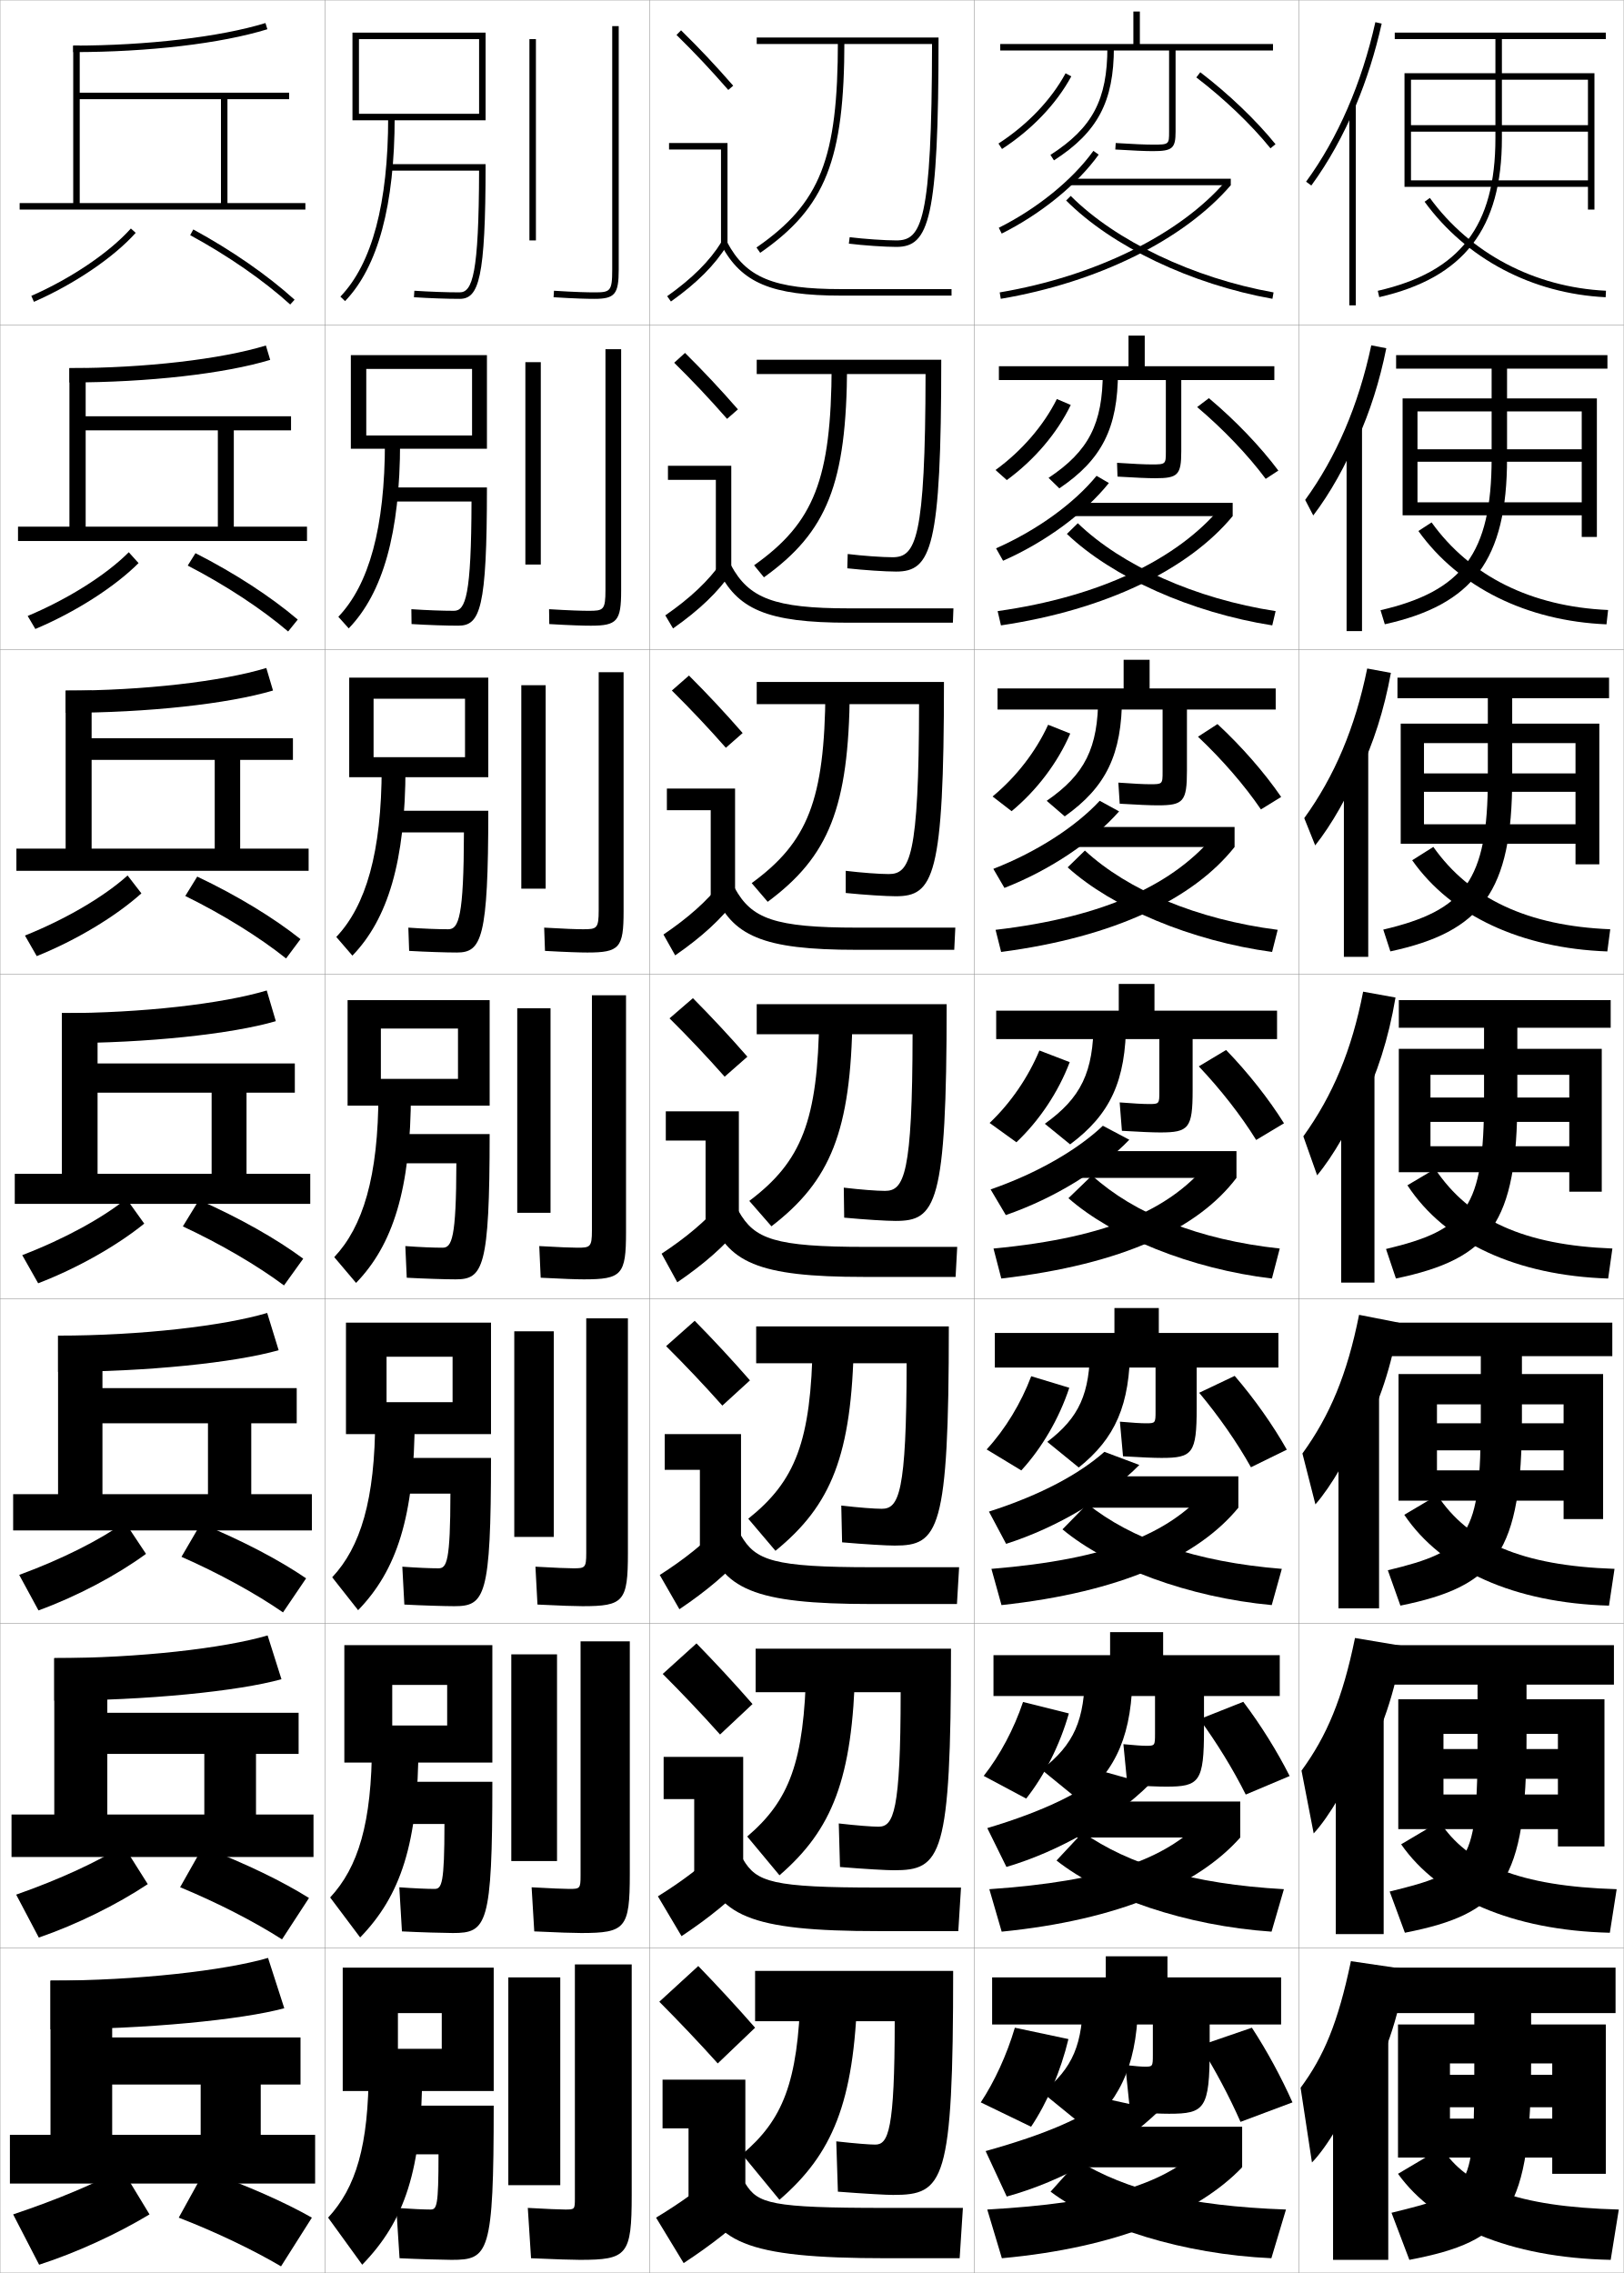
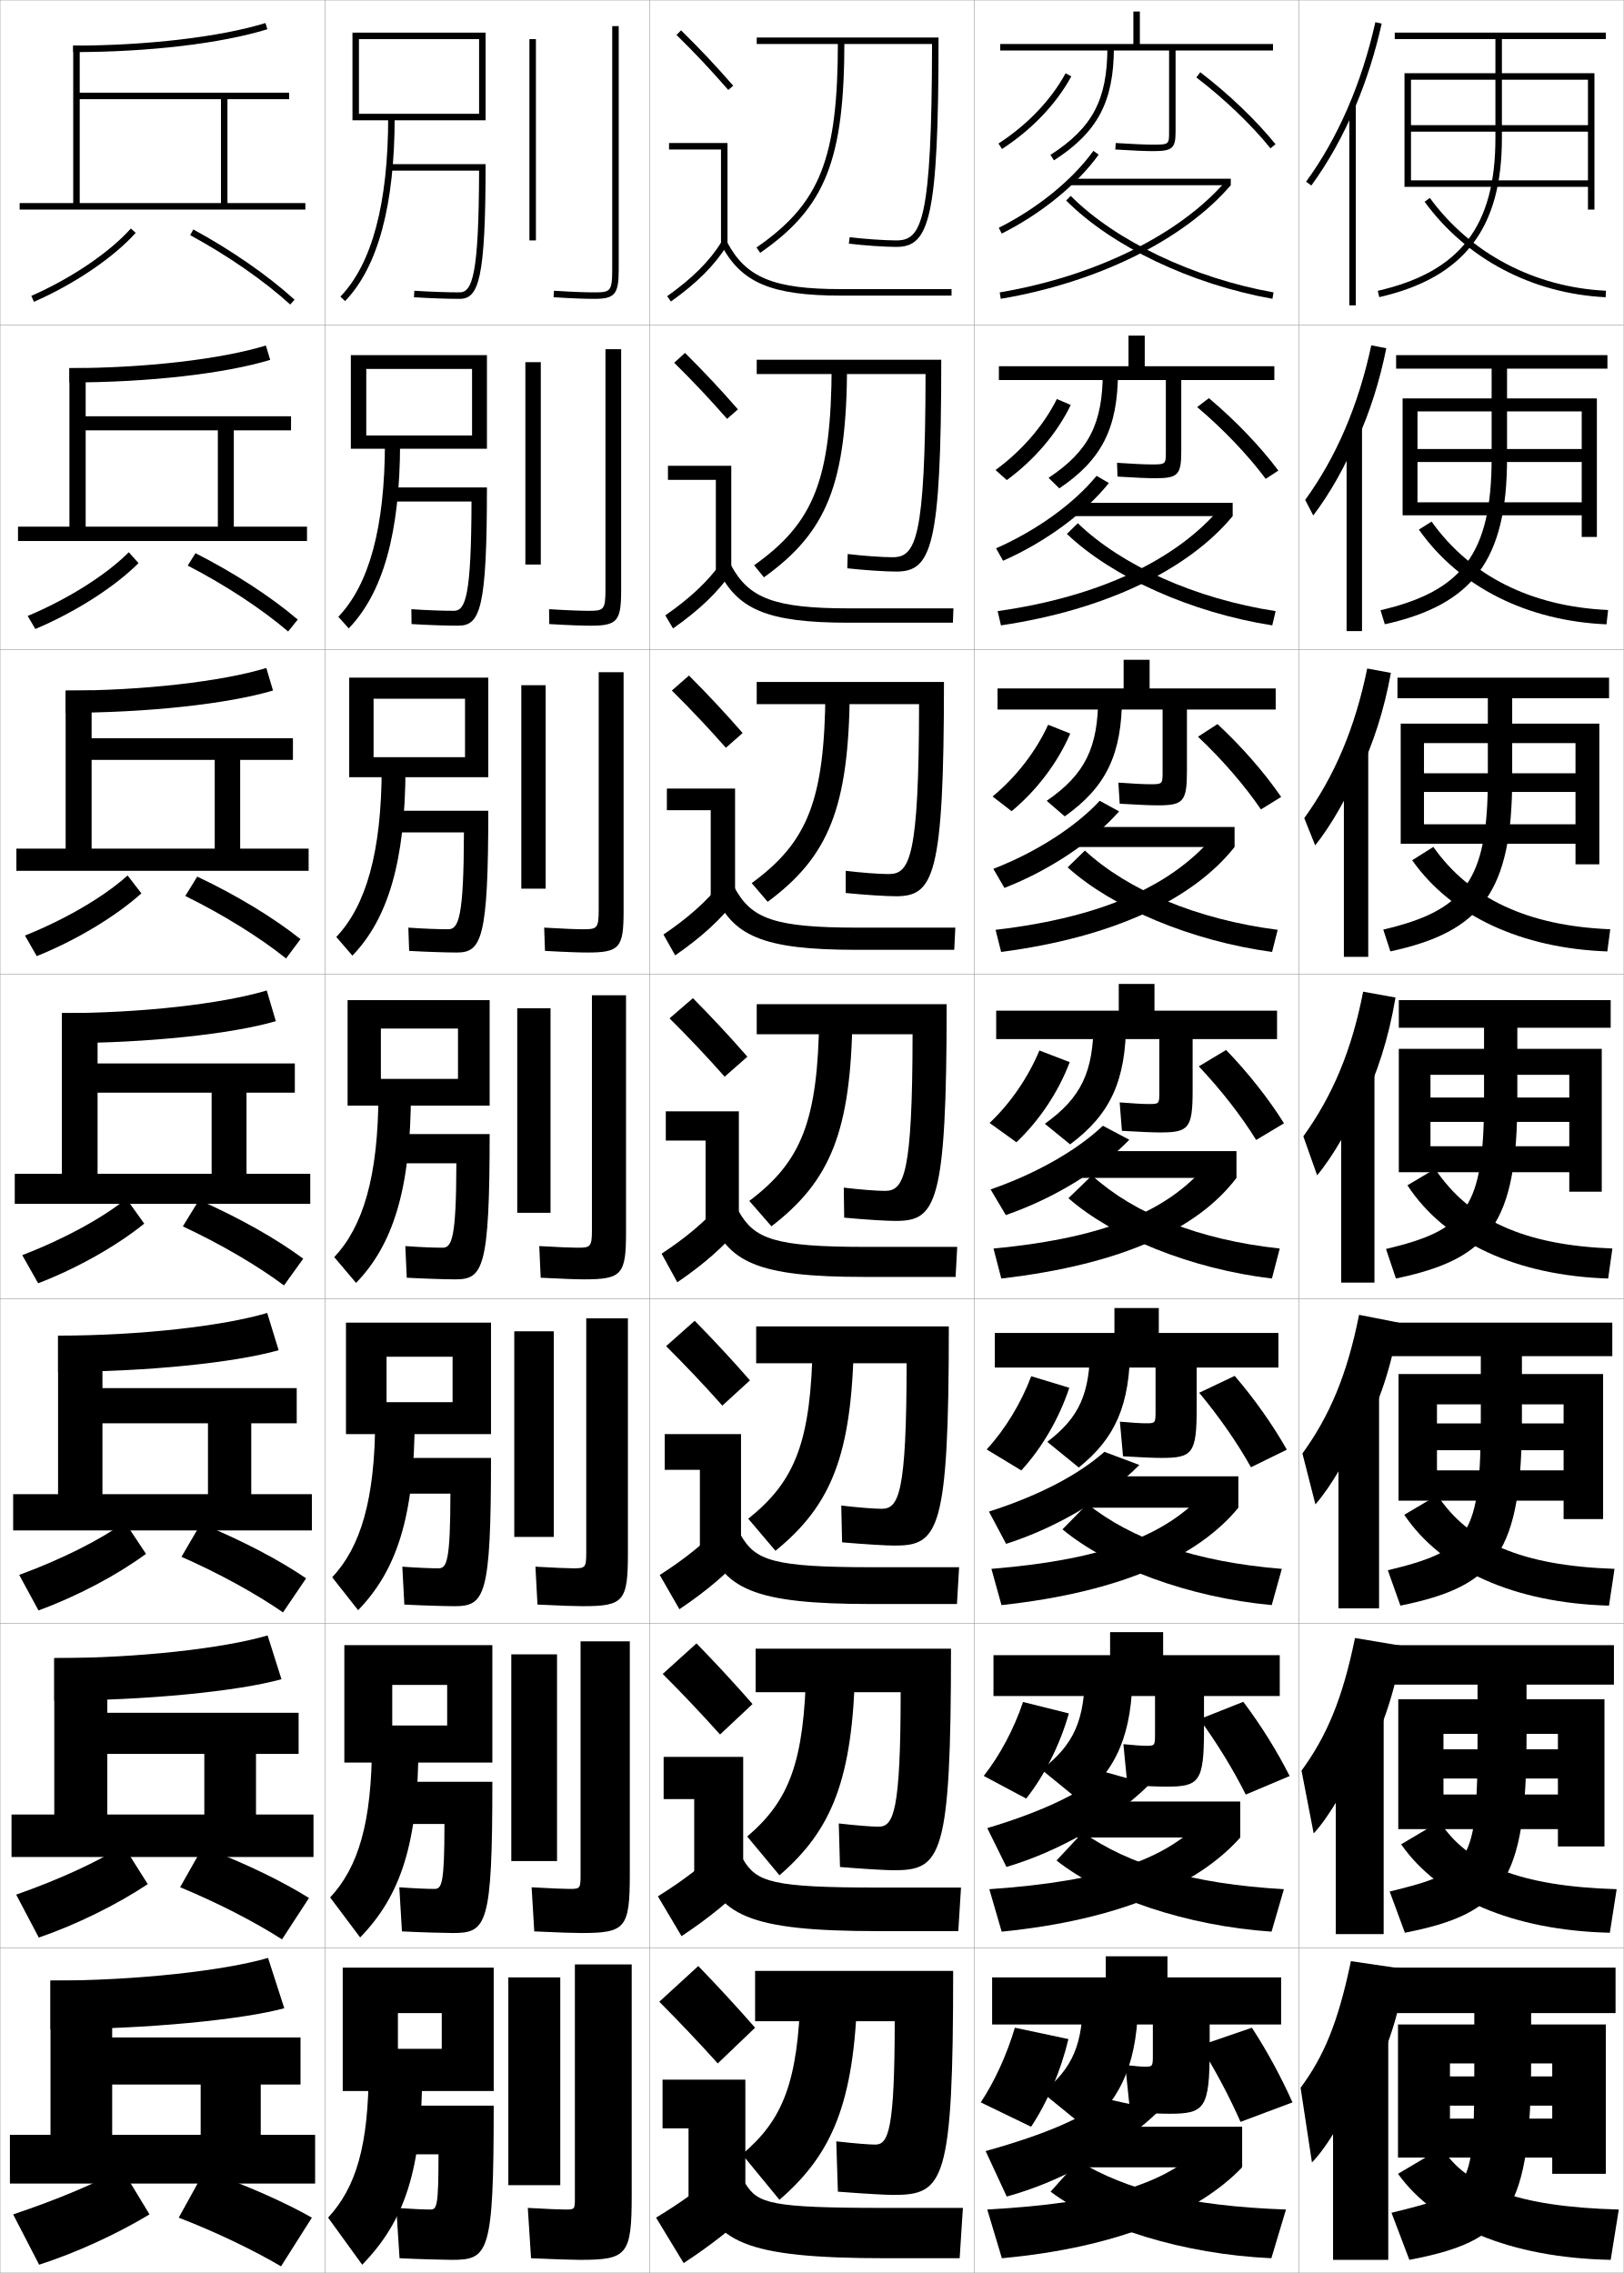
<svg xmlns="http://www.w3.org/2000/svg" width="500.1" height="700.1" viewBox="0 0 500.1 700.1" overflow="visible" enable-background="new 0 0 500.1 700.1" xml:space="preserve">
  <g id="glyphs">
    <g>
      <rect x="0.05" y="0.05" fill="none" stroke="#999999" stroke-width="0.1" width="100" height="100" />
      <rect x="0.05" y="100.05" fill="none" stroke="#999999" stroke-width="0.1" width="100" height="100" />
      <rect x="0.05" y="200.05" fill="none" stroke="#999999" stroke-width="0.1" width="100" height="100" />
      <rect x="0.05" y="300.05" fill="none" stroke="#999999" stroke-width="0.1" width="100" height="100" />
      <rect x="0.05" y="400.05" fill="none" stroke="#999999" stroke-width="0.1" width="100" height="100" />
      <rect x="0.05" y="500.05" fill="none" stroke="#999999" stroke-width="0.1" width="100" height="100" />
      <rect x="0.05" y="600.05" fill="none" stroke="#999999" stroke-width="0.1" width="100" height="100" />
      <rect x="100.05" y="0.05" fill="none" stroke="#999999" stroke-width="0.1" width="100" height="100" />
      <rect x="100.05" y="100.05" fill="none" stroke="#999999" stroke-width="0.1" width="100" height="100" />
      <rect x="100.05" y="200.05" fill="none" stroke="#999999" stroke-width="0.1" width="100" height="100" />
      <rect x="100.05" y="300.05" fill="none" stroke="#999999" stroke-width="0.1" width="100" height="100" />
      <rect x="100.05" y="400.05" fill="none" stroke="#999999" stroke-width="0.1" width="100" height="100" />
      <rect x="100.05" y="500.05" fill="none" stroke="#999999" stroke-width="0.1" width="100" height="100" />
      <rect x="100.05" y="600.05" fill="none" stroke="#999999" stroke-width="0.1" width="100" height="100" />
      <rect x="200.05" y="0.05" fill="none" stroke="#999999" stroke-width="0.1" width="100" height="100" />
      <rect x="200.05" y="100.05" fill="none" stroke="#999999" stroke-width="0.1" width="100" height="100" />
      <rect x="200.05" y="200.05" fill="none" stroke="#999999" stroke-width="0.1" width="100" height="100" />
      <rect x="200.05" y="300.05" fill="none" stroke="#999999" stroke-width="0.1" width="100" height="100" />
      <rect x="200.05" y="400.05" fill="none" stroke="#999999" stroke-width="0.1" width="100" height="100" />
      <rect x="200.05" y="500.05" fill="none" stroke="#999999" stroke-width="0.1" width="100" height="100" />
      <rect x="200.05" y="600.05" fill="none" stroke="#999999" stroke-width="0.1" width="100" height="100" />
      <rect x="300.05" y="0.05" fill="none" stroke="#999999" stroke-width="0.1" width="100" height="100" />
      <rect x="300.05" y="100.05" fill="none" stroke="#999999" stroke-width="0.1" width="100" height="100" />
      <rect x="300.05" y="200.05" fill="none" stroke="#999999" stroke-width="0.1" width="100" height="100" />
      <rect x="300.05" y="300.05" fill="none" stroke="#999999" stroke-width="0.1" width="100" height="100" />
      <rect x="300.05" y="400.05" fill="none" stroke="#999999" stroke-width="0.1" width="100" height="100" />
      <rect x="300.05" y="500.05" fill="none" stroke="#999999" stroke-width="0.1" width="100" height="100" />
      <rect x="300.05" y="600.05" fill="none" stroke="#999999" stroke-width="0.1" width="100" height="100" />
      <rect x="400.05" y="0.05" fill="none" stroke="#999999" stroke-width="0.1" width="100" height="100" />
      <rect x="400.05" y="100.05" fill="none" stroke="#999999" stroke-width="0.1" width="100" height="100" />
      <rect x="400.05" y="200.05" fill="none" stroke="#999999" stroke-width="0.1" width="100" height="100" />
      <rect x="400.05" y="300.05" fill="none" stroke="#999999" stroke-width="0.1" width="100" height="100" />
      <rect x="400.05" y="400.05" fill="none" stroke="#999999" stroke-width="0.1" width="100" height="100" />
      <rect x="400.05" y="500.05" fill="none" stroke="#999999" stroke-width="0.1" width="100" height="100" />
      <rect x="400.05" y="600.05" fill="none" stroke="#999999" stroke-width="0.1" width="100" height="100" />
    </g>
    <g>
      <path d="M22.55,14.05v2c23.152,0,45.506-2.634,59.795-7.045l-0.59-1.91      C67.856,11.385,45.171,14.05,22.55,14.05z" />
      <polygon points="24.55,62.55 24.55,30.55 68.05,30.55 68.05,62.55       70.05,62.55 70.05,30.55 89.05,30.55 89.05,28.55 24.55,28.55       24.55,14.05 22.55,14.05 22.55,62.55 6.05,62.55 6.05,64.55       94.05,64.55 94.05,62.55 " />
      <path d="M9.647,91.134l0.805,1.832c12.51-5.494,24.52-13.636,31.342-21.248      l-1.488-1.336C33.661,77.797,21.914,85.748,9.647,91.134z" />
      <path d="M58.572,72.429c11.682,6.354,22.622,13.941,30.806,21.361l1.344-1.48      c-8.298-7.525-19.376-15.209-31.194-21.639L58.572,72.429z" />
    </g>
    <g>
      <g>
        <g>
          <path d="M15.55,625.05c29.63,0,59.196-2.998,72-6.5l-5-15.5c-13.282,3.879-40.264,7-67,7        V625.05z" />
        </g>
        <polygon points="34.55,657.55 34.55,642.05 61.8,642.05 61.8,657.55        80.3,657.55 80.3,642.05 92.55,642.05 92.55,627.55 34.55,627.55        34.55,610.05 15.55,610.05 15.55,657.55 3.05,657.55 3.05,672.55        97.05,672.55 97.05,657.55 " />
        <path d="M4.05,682.05l8,15.5c11.543-3.734,23.958-9.448,34-15.5l-8.5-14       C29.541,672.424,17.961,677.392,4.05,682.05z" />
        <path d="M55.05,683.05c11.411,4.42,22.943,9.954,31.5,15l9.5-15       c-8.073-4.592-19.591-9.774-33-14.5L55.05,683.05z" />
      </g>
      <g>
        <path d="M16.716,523.8c28.55,0,56.915-2.938,69.966-6.591l-4.265-13.485       c-13.385,3.947-39.65,6.992-65.701,6.992V523.8z" />
        <polygon points="33.049,558.883 33.049,540.216 62.925,540.216 62.925,558.883        78.841,558.883 78.841,540.216 91.966,540.216 91.966,527.55 33.049,527.55        33.049,510.716 16.716,510.716 16.716,558.883 3.549,558.883 3.549,571.967        96.55,571.967 96.55,558.883 " />
        <path d="M4.982,583.563l6.967,13.222c11.704-4.027,24.052-10.146,33.557-16.458       l-7.498-11.889C30.228,573.319,18.62,578.784,4.982,583.563z" />
        <path d="M55.47,581.279c11.456,4.742,22.89,10.618,31.384,16.061l8.307-12.747       c-8.11-5.081-19.555-10.68-32.699-15.689L55.47,581.279z" />
      </g>
      <g>
        <path d="M17.883,422.55c27.47,0,54.633-2.877,67.932-6.682l-3.53-11.47       c-13.488,4.016-39.037,6.984-64.401,6.984V422.55z" />
        <polygon points="31.55,460.217 31.55,438.383 64.05,438.383 64.05,460.217        77.383,460.217 77.383,438.383 91.383,438.383 91.383,427.55 31.55,427.55        31.55,411.383 17.883,411.383 17.883,460.217 4.05,460.217 4.05,471.383        96.05,471.383 96.05,460.217 " />
        <path d="M5.916,485.078l5.935,10.943c11.865-4.32,24.145-10.844,33.114-17.416       l-6.497-9.778C30.914,474.215,19.279,480.177,5.916,485.078z" />
        <path d="M55.891,479.51c11.501,5.064,22.836,11.282,31.268,17.12l7.115-10.493       c-8.148-5.57-19.52-11.586-32.398-16.88L55.891,479.51z" />
      </g>
      <g>
        <path d="M19.05,321.3c26.391,0,52.352-2.816,65.897-6.772l-2.795-9.455       c-13.591,4.085-38.424,6.978-63.103,6.978V321.3z" />
        <polygon points="30.05,361.55 30.05,336.55 65.175,336.55 65.175,361.55        75.925,361.55 75.925,336.55 90.8,336.55 90.8,327.55 30.05,327.55        30.05,312.05 19.05,312.05 19.05,361.55 4.55,361.55 4.55,370.8        95.55,370.8 95.55,361.55 " />
        <path d="M6.849,386.592l4.902,8.666c12.026-4.614,24.238-11.542,32.671-18.374       l-5.494-7.668C31.601,375.11,19.938,381.569,6.849,386.592z" />
        <path d="M56.312,377.739c11.546,5.387,22.782,11.947,31.152,18.181l5.922-8.24       c-8.186-6.059-19.483-12.491-32.098-18.069L56.312,377.739z" />
      </g>
    </g>
    <g>
      <path d="M21.383,117.799c24.232,0,47.788-2.695,61.829-6.954l-1.325-4.425      c-13.796,4.222-37.197,6.962-60.504,6.962V117.799z" />
      <polygon points="26.383,162.216 26.383,132.55 67.091,132.55 67.091,162.216       72.008,162.216 72.008,132.55 89.633,132.55 89.633,128.216 26.383,128.216       26.383,113.383 21.383,113.383 21.383,162.216 5.549,162.216 5.549,166.633       94.55,166.633 94.55,162.216 " />
      <path d="M8.526,189.722l2.359,4.007c12.349-5.201,24.426-12.938,31.785-20.29      l-3.011-3.344C32.786,177.004,21.067,184.458,8.526,189.722z" />
      <path d="M57.818,174.199C69.455,180.23,80.494,187.476,88.74,194.5l2.959-3.668      c-8.261-7.036-19.412-14.303-31.496-20.449L57.818,174.199z" />
    </g>
    <g>
      <path d="M20.216,219.55c25.311,0,50.07-2.756,63.863-6.863l-2.06-6.94      c-13.693,4.153-37.811,6.97-61.803,6.97V219.55z" />
      <polygon points="28.216,261.383 28.216,234.05 66.133,234.05 66.133,261.383       73.966,261.383 73.966,234.05 90.216,234.05 90.216,227.383 28.216,227.383       28.216,212.716 20.216,212.716 20.216,261.383 5.05,261.383 5.05,268.216       95.05,268.216 95.05,261.383 " />
      <path d="M7.688,288.157l3.63,6.336c12.188-4.908,24.332-12.24,32.228-19.332      l-4.253-5.506C32.193,276.057,20.502,283.014,7.688,288.157z" />
      <path d="M57.065,275.969c11.591,5.709,22.729,12.612,31.037,19.241l4.44-5.954      c-8.223-6.548-19.447-13.397-31.796-19.26L57.065,275.969z" />
    </g>
    <g>
      <g>
        <rect x="163.05" y="12.05" width="2" height="62" />
        <path d="M188.55,8.05v75c0,6.74-0.623,7-5.5,7c-2.115,0-5.99-0.086-12.437-0.498       l-0.127,1.996c6.499,0.415,10.419,0.502,12.563,0.502c6.309,0,7.5-1.43,7.5-9v-75       H188.55z" />
      </g>
      <g>
        <rect x="161.8" y="111.549" width="4.75" height="62.334" />
        <path d="M186.466,107.55v74.167c0,6.193-0.607,6.417-5.167,6.417       c-2.016,0-5.835-0.107-12.197-0.498l0.062,4.58       c6.627,0.398,10.677,0.502,12.802,0.502c8.112,0,9.333-1.428,9.333-10.833       v-74.333H186.466z" />
      </g>
      <g>
        <rect x="160.55" y="211.05" width="7.5" height="62.667" />
        <path d="M184.383,207.05v73.333c0,5.646-0.592,5.833-4.833,5.833       c-1.917,0-5.681-0.128-11.958-0.499l0.25,7.164       c6.755,0.38,10.937,0.501,13.042,0.501c9.916,0,11.167-1.427,11.167-12.667       v-73.667H184.383z" />
      </g>
      <g>
        <rect x="159.3" y="310.55" width="10.25" height="63" />
        <path d="M182.3,306.55v72.5c0,5.1-0.576,5.25-4.5,5.25       c-1.818,0-5.526-0.149-11.719-0.499l0.438,9.748       c6.884,0.362,11.195,0.501,13.281,0.501c11.719,0,13-1.425,13-14.5v-73H182.3z" />
      </g>
      <g>
        <rect x="158.383" y="410.05" width="12.167" height="63.333" />
        <path d="M180.549,406.05v72.333c0,4.553-0.394,4.667-4,4.667       c-1.719,0-5.539-0.156-11.646-0.5l0.625,11.666c7.012,0.353,11.787,0.5,13.854,0.5       c12.688,0,14-1.423,14-16.333v-72.333H180.549z" />
      </g>
      <g>
        <rect x="157.467" y="509.55" width="14.083" height="63.667" />
        <path d="M178.8,505.55v72.167c0,4.005-0.212,4.083-3.5,4.083       c-1.621,0-5.552-0.162-11.573-0.5l0.812,13.583c7.14,0.343,12.379,0.5,14.427,0.5       c13.657,0,15-1.421,15-18.166v-71.667H178.8z" />
      </g>
      <g>
        <rect x="156.55" y="609.05" width="16" height="64" />
        <path d="M178.55,696.05c14.626,0,16-1.419,16-20v-71h-17.5v72c0,3.458-0.03,3.5-3,3.5       c-1.522,0-5.565-0.168-11.5-0.5l1,15.5C170.818,695.883,176.521,696.05,178.55,696.05z       " />
      </g>
    </g>
    <g>
      <g>
        <polygon points="136.05,631.05 122.55,631.05 122.55,644.05 152.05,644.05        152.05,606.05 105.55,606.05 105.55,644.05 122.55,644.05 122.55,620.05        136.05,620.05 " />
        <path d="M113.55,637.05c0,24.04-3.981,36.745-12.5,46l10.5,14.5       c12.997-13.379,18.5-28.951,18.5-60.5H113.55z" />
        <path d="M132.55,680.55c-1.864,0-5.847-0.167-10.5-0.5l1,15.5       c5.522,0.274,13.82,0.5,16,0.5c11.445,0,13-1.714,13-47.5h-31v15h14       C135.05,679.586,134.537,680.55,132.55,680.55z" />
      </g>
      <g>
        <polygon points="137.716,531.466 120.8,531.466 120.8,542.883 151.633,542.883        151.633,506.716 106.049,506.716 106.049,542.883 120.8,542.883 120.8,518.967        137.716,518.967 " />
        <path d="M114.55,536.883c0,24.715-4.277,38.291-12.871,47.552l9.24,12.313       c12.408-12.787,17.963-28.841,17.963-59.865H114.55z" />
        <path d="M133.799,581.8c-2.196,0-6.156-0.166-10.822-0.5l0.812,13.583       c5.398,0.277,13.211,0.5,15.678,0.5c10.441,0,12.167-2.254,12.167-46.583h-30.75v13       h15.999C136.869,580.215,136.074,581.8,133.799,581.8z" />
      </g>
      <g>
        <polygon points="139.383,431.883 119.05,431.883 119.05,441.717 151.216,441.717        151.216,407.383 106.55,407.383 106.55,441.717 119.05,441.717 119.05,417.883        139.383,417.883 " />
        <path d="M115.55,436.717c0,25.39-4.573,39.836-13.24,49.102l7.98,10.129       c11.819-12.195,17.427-28.73,17.427-59.23H115.55z" />
        <path d="M135.05,483.05c-2.529,0-6.464-0.164-11.145-0.499l0.624,11.665       c5.274,0.28,12.603,0.501,15.355,0.501c9.437,0,11.333-2.794,11.333-45.667       h-30.5v11h17.999C138.689,480.845,137.612,483.05,135.05,483.05z" />
      </g>
      <g>
        <polygon points="141.05,332.3 117.3,332.3 117.3,340.55 150.8,340.55        150.8,308.05 107.05,308.05 107.05,340.55 117.3,340.55 117.3,316.8        141.05,316.8 " />
        <path d="M116.55,336.55c0,26.065-4.869,41.382-13.61,50.653l6.721,7.943       c11.229-11.604,16.89-28.621,16.89-58.597H116.55z" />
        <path d="M136.3,384.3c-2.861,0-6.773-0.162-11.468-0.499l0.436,9.748       c5.149,0.283,11.993,0.501,15.032,0.501c8.433,0,10.5-3.334,10.5-44.75h-30.25v9h19.998       C140.509,381.475,139.149,384.3,136.3,384.3z" />
      </g>
      <g>
        <polygon points="143.216,233.216 115.05,233.216 115.05,239.383 150.383,239.383        150.383,208.716 107.549,208.716 107.549,239.383 115.05,239.383 115.05,215.216        143.216,215.216 " />
        <path d="M117.55,236.383c0,26.23-4.897,42.644-13.981,52.204l4.961,5.758       c10.866-11.244,16.353-28.947,16.353-57.962H117.55z" />
        <path d="M138.049,286.216c-3.193,0-7.581-0.171-12.29-0.499l0.247,7.164       c5.025,0.292,11.385,0.501,14.709,0.501c7.591,0,9.667-4.263,9.667-43.667h-30       v6.667h22.498C142.829,282.436,141.277,286.216,138.049,286.216z" />
      </g>
      <g>
        <polygon points="145.383,134.133 112.8,134.133 112.8,138.216 149.966,138.216        149.966,109.383 108.05,109.383 108.05,138.216 112.8,138.216 112.8,113.633        145.383,113.633 " />
        <path d="M118.55,136.217c0,26.394-4.925,43.905-14.351,53.755l3.201,3.572       c10.502-10.884,15.816-29.273,15.816-57.328H118.55z" />
        <path d="M139.8,188.133c-3.525,0-8.389-0.181-13.113-0.499l0.059,4.58       c4.901,0.301,10.776,0.501,14.387,0.501c6.749,0,8.833-5.191,8.833-42.583h-29.75       v4.333h24.998C145.149,183.398,143.405,188.133,139.8,188.133z" />
      </g>
      <g>
        <polygon points="147.55,35.05 110.55,35.05 110.55,37.05 149.55,37.05        149.55,10.05 108.55,10.05 108.55,37.05 110.55,37.05 110.55,12.05        147.55,12.05 " />
        <path d="M119.55,36.05c0,26.559-4.953,45.167-14.721,55.307l1.441,1.387       c10.139-10.524,15.279-29.599,15.279-56.693H119.55z" />
        <path d="M120.05,50.55v2h27.497c-0.078,31.811-2.014,37.5-5.997,37.5       c-3.857,0-9.197-0.19-13.936-0.498l-0.129,1.996       c4.777,0.31,10.167,0.502,14.064,0.502c5.906,0,8-6.12,8-41.5H120.05z" />
      </g>
    </g>
    <g>
      <path d="M233.05,11.55v2h53.997c-0.073,54.976-3.274,60.5-10.997,60.5      c-3.468,0-10.051-0.455-14.376-0.992l-0.247,1.984      c4.396,0.547,11.093,1.008,14.623,1.008c10.073,0,13-8.333,13-64.5H233.05z" />
      <path d="M258.05,12.55c0,36.351-5.389,50.039-25.069,63.678l1.139,1.645      c20.114-13.94,25.931-28.592,25.931-65.322H258.05z" />
    </g>
    <g>
      <g>
        <path d="M285.048,115.216c-0.061,51.088-3.059,56.417-10.165,56.417       c-3.164,0-9.226-0.435-13.812-0.994l-0.123,4.403       c5.075,0.565,11.747,1.006,15.02,1.006c10.841,0,13.916-7.097,13.916-65.25       h-56.833v4.417H285.048z" />
        <path d="M256.133,112.716c-0.124,34.963-5.415,48.275-23.891,61.398l3.032,3.704       c19.473-13.958,25.447-28.798,25.609-65.102H256.133z" />
      </g>
      <g>
        <path d="M283.049,216.883c-0.048,47.2-2.843,52.334-9.333,52.334       c-2.859,0-8.4-0.414-13.25-0.995l0.002,6.823       c5.754,0.583,12.401,1.005,15.416,1.005c11.609,0,14.832-5.861,14.832-66h-57.666       v6.833H283.049z" />
        <path d="M254.216,212.883c-0.248,33.577-5.439,46.512-22.713,59.119l4.927,5.763       c18.832-13.977,24.963-29.004,25.286-64.882H254.216z" />
      </g>
      <g>
        <path d="M281.05,318.55c-0.036,43.312-2.628,48.25-8.5,48.25       c-2.557,0-7.575-0.393-12.688-0.996l0.126,9.242       c6.433,0.602,13.056,1.004,15.812,1.004c12.378,0,15.75-4.625,15.75-66.75h-58.5v9.25H281.05       z" />
        <path d="M252.3,313.05c-0.373,32.189-5.465,44.748-21.535,56.839l6.82,7.822       c18.191-13.995,24.479-29.21,24.965-64.661H252.3z" />
      </g>
      <g>
        <path d="M279.216,419.884c-0.023,40.09-2.412,44.832-7.666,44.832       c-2.252,0-7.084-0.371-12.459-0.996l0.252,11.328       c7.111,0.619,13.709,1.002,16.207,1.002c13.478,0,16.666-4.303,16.666-67.5       h-59.333v11.334H279.216z" />
        <path d="M250.3,413.216c-0.481,30.803-5.347,42.984-19.856,54.561l8.38,9.881       c17.203-14.014,23.514-29.416,24.143-64.441H250.3z" />
      </g>
      <g>
        <path d="M277.383,521.217c-0.012,36.869-2.197,41.416-6.833,41.416       c-1.948,0-6.592-0.35-12.229-0.998l0.376,13.414       c7.79,0.637,14.364,1.001,16.604,1.001c14.577,0,17.583-3.979,17.583-68.25       h-60.167v13.417H277.383z" />
        <path d="M248.3,513.383c-0.59,29.416-5.228,41.221-18.178,52.28l9.94,11.94       c16.216-14.031,22.547-29.621,23.321-64.221H248.3z" />
      </g>
    </g>
    <g>
      <path d="M275.55,622.55c0,33.647-1.982,38-6,38c-1.645,0-6.1-0.329-12-1l0.5,15.5      c8.469,0.655,15.02,1,17,1c15.677,0,18.5-3.657,18.5-69h-61v15.5H275.55z" />
      <path d="M246.55,613.55c-0.747,28.028-5.541,39.456-18,50l11.5,14      c16.271-14.05,23.029-29.827,24-64H246.55z" />
    </g>
    <g>
      <g>
        <path d="M208.349,10.764c5.688,5.584,10.457,10.651,15.947,16.943l1.508-1.314       c-5.527-6.334-10.328-11.435-16.053-17.057L208.349,10.764z" />
        <polygon points="222.05,75.55 224.05,75.55 224.05,44.05 206.05,44.05        206.05,46.05 222.05,46.05 " />
        <path d="M205.47,91.235l1.16,1.629c8.016-5.703,13.503-11.196,17.271-17.288       l-1.701-1.053C218.577,80.382,213.261,85.691,205.47,91.235z" />
        <path d="M222.166,75.519c6.155,11.612,15.463,15.531,36.884,15.531h34v-2h-34       c-20.777,0-29.311-3.516-35.116-14.469L222.166,75.519z" />
      </g>
      <g>
        <path d="M227.261,126.085c-5.53-6.338-10.57-11.71-16.294-17.381l-3.335,3.023       c5.72,5.638,10.764,10.983,16.29,17.286L227.261,126.085z" />
        <polygon points="205.716,143.466 225.216,143.466 225.216,175.883 220.466,175.883        220.466,147.799 205.716,147.799 " />
        <path d="M204.899,189.538l2.383,4.024c8.139-5.713,13.854-11.188,18.059-17.323       l-3.085-3.128C218.137,178.98,212.642,184.161,204.899,189.538z" />
        <path d="M220.98,175.107c5.864,12.596,15.189,16.692,40.403,16.692h32.083       l0.167-4.416h-32.083c-23.195,0-30.951-3.149-36.431-13.308L220.98,175.107z" />
      </g>
      <g>
        <path d="M228.719,225.779c-5.533-6.342-10.812-11.986-16.535-17.705l-5.268,4.619       c5.753,5.692,11.071,11.315,16.631,17.628L228.719,225.779z" />
        <polygon points="205.383,242.883 226.383,242.883 226.383,276.216 218.883,276.216        218.883,249.55 205.383,249.55 " />
        <path d="M204.33,287.84l3.607,6.419c8.261-5.722,14.205-11.178,18.847-17.358       l-4.468-5.203C217.698,277.579,212.024,282.631,204.33,287.84z" />
        <path d="M219.794,274.696c5.573,13.578,14.916,17.854,43.922,17.854h30.166       l0.334-6.833h-30.167c-25.612,0-32.59-2.782-37.745-12.146L219.794,274.696z" />
      </g>
      <g>
        <path d="M230.177,325.472c-5.535-6.346-11.053-12.262-16.776-18.029l-7.201,6.215       c5.786,5.747,11.378,11.646,16.974,17.971L230.177,325.472z" />
        <polygon points="205.05,342.3 227.55,342.3 227.55,376.55 217.3,376.55        217.3,351.3 205.05,351.3 " />
        <path d="M203.76,386.143l4.83,8.814c8.384-5.731,14.556-11.169,19.636-17.394       l-5.852-7.277C217.259,376.178,211.405,381.101,203.76,386.143z" />
        <path d="M218.608,374.284c5.282,14.562,14.643,19.016,47.441,19.016h28.25l0.5-9.25h-28.25       c-28.029,0-34.23-2.416-39.059-10.984L218.608,374.284z" />
      </g>
      <g>
        <path d="M230.967,425.164c-5.538-6.35-11.294-12.537-17.018-18.353l-8.801,7.81       c5.819,5.802,11.685,11.979,17.316,18.314L230.967,425.164z" />
        <polygon points="204.716,441.716 228.216,441.716 228.216,476.883 215.549,476.883        215.549,452.716 204.716,452.716 " />
        <path d="M203.189,485.111l6.053,10.543c8.507-5.74,14.907-11.16,20.424-17.429       l-7.234-8.686C216.819,475.442,210.787,480.236,203.189,485.111z" />
        <path d="M217.422,473.873c4.992,15.544,14.37,20.177,50.961,20.177h26.334       l0.666-11.334h-26.833c-30.447,0-35.87-2.05-40.373-9.822L217.422,473.873z" />
      </g>
      <g>
        <path d="M231.759,524.857c-5.541-6.354-11.536-12.813-17.259-18.677l-10.4,9.405       c5.852,5.856,11.991,12.311,17.658,18.656L231.759,524.857z" />
        <polygon points="204.383,541.133 228.883,541.133 228.883,577.217 213.8,577.217        213.8,554.133 204.383,554.133 " />
        <path d="M202.62,584.081l7.277,12.271c8.63-5.751,15.257-11.151,21.212-17.465       l-8.617-10.093C216.379,574.708,210.169,579.373,202.62,584.081z" />
        <path d="M216.236,573.461c4.701,16.528,14.096,21.339,54.48,21.339h24.416       l0.834-13.417h-25.417c-32.863,0-37.51-1.684-41.686-8.661L216.236,573.461z" />
      </g>
      <g>
        <path d="M232.55,624.55c-5.544-6.356-11.778-13.089-17.5-19l-12,11       c5.885,5.911,12.298,12.644,18,19L232.55,624.55z" />
        <polygon points="204.05,640.55 229.55,640.55 229.55,677.55 212.05,677.55        212.05,655.55 204.05,655.55 " />
        <path d="M222.55,668.05c-6.61,5.924-12.999,10.459-20.5,15l8.5,14       c8.753-5.76,15.608-11.143,22-17.5L222.55,668.05z" />
        <path d="M215.05,673.05c4.41,17.511,13.823,22.5,58,22.5h22.5l1-15.5h-24       c-35.28,0-39.149-1.317-43-7.5L215.05,673.05z" />
      </g>
    </g>
    <g>
      <path d="M352.55,636.55c-1.059,0-2.952-0.163-6-0.5l1.5,14.5c5.864,0.351,9.652,0.5,12,0.5      c10.958,0,12.5-1.505,12.5-20v-7.5h22v-14.5h-35v-6.5h-19v6.5h-35v14.5h49.5v9.301      C355.05,636.51,354.998,636.55,352.55,636.55z" />
      <path d="M333.55,614.55c0,15.241-3.135,22.334-12.5,30l13.5,11c11.164-9.703,16-20.855,16-41      H333.55z" />
      <path d="M317.55,655.05c4.949-7.399,9.124-17.093,11.5-27l-16.5-3.5      c-2.46,8.325-6.276,16.628-10.5,23L317.55,655.05z" />
      <path d="M369.55,630.05c4.729,7.529,8.991,15.579,12.5,23.5l16-6      c-3.394-7.625-7.828-15.855-12.5-23L369.55,630.05z" />
    </g>
    <g>
      <path d="M352.966,537.717c-1.26,0-3.562-0.165-6.989-0.5l1.229,12.582      c5.781,0.345,9.586,0.501,11.927,0.501c10.253,0,11.667-1.431,11.667-17.667v-10.25      h23.333v-12.583h-35.916v-7.084h-16.334v7.084h-35.916v12.583h49.75v11.584      C355.717,537.679,355.673,537.717,352.966,537.717z" />
      <path d="M334.133,514.55c0,15.394-3.377,22.75-13.34,30.526l11.597,9.447      c11.546-9.528,16.41-20.396,16.41-39.974H334.133z" />
      <path d="M316.043,553.975c5.654-7.158,10.396-16.56,13.139-26.227l-14.112-3.527      c-2.787,8.3-7.132,16.473-12.11,22.772L316.043,553.975z" />
      <path d="M369.434,529.516c5.376,7.372,10.315,15.407,14.223,23.223l13.522-5.71      c-3.826-7.59-8.93-15.795-14.278-22.861L369.434,529.516z" />
    </g>
    <g>
      <path d="M352.883,438.383c-1.461,0-4.172-0.165-7.979-0.499l0.958,10.665      c5.698,0.339,9.521,0.501,11.854,0.501c9.548,0,10.833-1.356,10.833-15.333v-12.5      h25.167v-10.667h-36.834v-7.667h-13.666v7.667h-36.834v10.667h49.5v13.367      C355.883,438.349,355.849,438.383,352.883,438.383z" />
      <path d="M335.717,414.55c0,14.794-3.364,22.047-13.181,29.554l9.694,7.894      c11.218-8.993,15.819-19.168,15.819-37.447H335.717z" />
      <path d="M314.535,452.9c6.36-6.918,11.669-16.026,14.779-25.454l-11.725-3.556      c-3.114,8.276-7.988,16.319-13.721,22.546L314.535,452.9z" />
      <path d="M369.318,428.982c6.022,7.215,11.639,15.233,15.943,22.945l11.047-5.421      c-4.26-7.554-10.031-15.734-16.057-22.722L369.318,428.982z" />
    </g>
    <g>
      <g>
        <path d="M360.05,15.55v25c0,3.925,0,4-5,4c-2.265,0-6.112-0.168-11.438-0.498l-0.125,1.996       c5.367,0.333,9.257,0.502,11.562,0.502c6.019,0,7-0.841,7-6v-25h30v-2h-41v-10h-2v10h-41v2       H360.05z" />
        <path d="M341.05,14.55c0,16.153-4.59,24.831-17.541,33.16l1.082,1.682       c13.456-8.654,18.459-18.097,18.459-34.842H341.05z" />
        <path d="M307.506,44.211l1.088,1.678c9.181-5.954,16.757-13.896,21.336-22.363       l-1.76-0.951C323.748,30.752,316.409,38.436,307.506,44.211z" />
        <path d="M368.442,23.845c8.61,6.581,16.932,14.54,22.83,21.834l1.555-1.258       c-5.994-7.412-14.439-15.491-23.17-22.166L368.442,23.845z" />
      </g>
      <g>
        <path d="M354.633,143.049c-2.063,0-5.669-0.167-10.614-0.499l0.146,4.247       c5.45,0.333,9.323,0.501,11.636,0.501c6.96,0,8-0.988,8-8.333v-21.917h28.666       v-4.25h-39.916v-9.417h-5v9.417h-39.917v4.25h51.417v22.05       C359.05,142.989,359.041,143.049,354.633,143.049z" />
        <path d="M339.633,114.549c0,16.001-4.348,24.415-16.7,32.634L326.25,150.418       c13.074-8.83,18.05-18.557,18.05-35.869H339.633z" />
        <path d="M310.072,147.868c8.475-6.195,15.484-14.429,19.696-23.136l-4.285-1.829       c-4.096,8.203-10.789,15.962-18.887,21.864L310.072,147.868z" />
        <path d="M368.695,125.379c7.964,6.739,15.608,14.713,21.109,22.112l3.893-2.55       c-5.561-7.448-13.337-15.552-21.392-22.305L368.695,125.379z" />
      </g>
      <g>
        <path d="M354.217,241.55c-1.863,0-5.226-0.167-9.792-0.499l0.417,6.498       c5.532,0.332,9.389,0.501,11.708,0.501c7.901,0,9-1.135,9-10.667v-18.833h27.333       v-6.5h-38.833v-8.833h-8v8.833h-38.833v6.5h50.833v19.1       C358.05,241.503,358.032,241.55,354.217,241.55z" />
        <path d="M338.217,214.55c0,15.849-4.105,23.999-15.861,32.107l5.555,4.788       c12.692-9.004,17.64-19.016,17.64-36.895H338.217z" />
        <path d="M311.55,249.847c7.771-6.436,14.214-14.961,18.058-23.909l-6.811-2.706       c-3.769,8.228-9.816,16.064-17.109,22.091L311.55,249.847z" />
        <path d="M368.949,226.915c7.316,6.898,14.285,14.887,19.387,22.39l6.232-3.84       c-5.127-7.483-12.236-15.613-19.613-22.444L368.949,226.915z" />
      </g>
      <g>
        <path d="M353.8,340.05c-1.662,0-4.782-0.166-8.969-0.499l0.688,8.748       c5.615,0.332,9.455,0.501,11.781,0.501c8.843,0,10-1.282,10-13v-15.75h26v-8.75h-37.75v-8.25       h-11v8.25h-37.75v8.75h50.25v16.15C357.05,340.018,357.023,340.05,353.8,340.05z" />
        <path d="M336.8,314.55c0,15.697-3.862,23.582-15.021,31.58l7.791,6.341       c12.31-9.179,17.229-19.476,17.229-37.921H336.8z" />
        <path d="M313.028,351.826c7.065-6.678,12.941-15.494,16.418-24.682l-9.336-3.583       c-3.441,8.252-8.845,16.165-15.332,22.318L313.028,351.826z" />
        <path d="M369.203,328.449c6.669,7.057,12.962,15.061,17.665,22.668l8.57-5.132       c-4.693-7.519-11.134-15.674-17.835-22.583L369.203,328.449z" />
      </g>
    </g>
    <g>
      <g>
        <path d="M417.55,32.521c3.305-7.902,5.996-16.377,7.976-25.253l-1.951-0.436       c-4.191,18.79-11.567,35.777-21.331,49.127l1.613,1.181       C409.159,49.89,413.759,41.584,417.55,32.521L417.55,32.521z" />
        <rect x="415.55" y="32.35" width="2" height="61.7" />
      </g>
      <g>
        <path d="M418.13,135.166c3.766-8.352,6.779-17.738,8.813-27.905l-4.624-0.893       c-3.951,18.516-10.83,34.503-20.358,47.606l2.491,4.789       c5.171-6.791,10.173-15.682,13.661-24.35L418.13,135.166z" />
        <rect x="414.716" y="131.549" width="4.75" height="62.833" />
      </g>
      <g>
        <path d="M418.711,237.812c4.226-8.801,7.562-19.1,9.651-30.557l-7.297-1.351       c-3.713,18.242-10.093,33.229-19.387,46.085l3.37,8.397       c5.039-6.332,10.442-15.807,13.629-24.08L418.711,237.812z" />
        <rect x="413.883" y="230.75" width="7.5" height="63.966" />
      </g>
      <g>
        <path d="M419.292,340.457c4.686-9.25,8.345-20.461,10.488-33.209l-9.969-1.808       c-3.474,17.968-9.355,31.955-18.415,44.564l4.249,12.006       c4.907-5.873,10.712-15.933,13.597-23.81L419.292,340.457z" />
        <rect x="413.05" y="329.95" width="10.25" height="65.1" />
      </g>
    </g>
    <g>
-       <g>
-         <path d="M494.55,10.05h-65v2h31v30.5c0,27.127-10.833,41.19-36.224,47.025l0.447,1.949       c26.126-6.004,37.776-21.107,37.776-48.975v-30.5h32V10.05z" />
-         <polygon points="489.05,55.55 434.55,55.55 434.55,57.55 489.05,57.55        489.05,64.55 491.05,64.55 491.05,22.55 432.55,22.55 432.55,57.55        434.55,57.55 434.55,24.55 489.05,24.55 489.05,38.55 434.55,38.55        434.55,40.55 489.05,40.55 " />
-         <path d="M438.741,62.139c12.826,17.595,33.15,28.314,55.76,29.41l0.098-1.998       c-22.003-1.066-41.772-11.487-54.24-28.59L438.741,62.139z" />
-       </g>
-       <g>
-         <path d="M429.966,109.383v4.167h29.418v27.583c0,29.408-9.016,40.959-34.215,46.817       l1.316,4.328c27.094-6.021,37.648-19.737,37.648-51.145v-27.583h30.916v-4.167       H429.966z" />
-         <polygon points="487.134,154.717 436.55,154.717 436.55,158.717 487.134,158.717        487.134,165.383 491.8,165.383 491.8,122.717 431.966,122.717 431.966,158.717        436.55,158.717 436.55,126.717 487.134,126.717 487.134,138.383 436.55,138.383        436.55,142.217 487.134,142.217 " />
-         <path d="M494.759,192.299c-24.525-1.027-45.479-11.374-57.93-28.747l4.064-2.645       c11.846,16.514,30.662,25.932,54.364,26.977L494.759,192.299z" />
-       </g>
-       <g>
-         <path d="M430.383,208.716v6.333h27.834v24.667c0,31.688-7.197,40.729-32.205,46.608       l2.187,6.708c28.061-6.039,37.519-18.367,37.519-53.316v-24.667h29.833v-6.333       H430.383z" />
-         <polygon points="485.217,253.883 438.55,253.883 438.55,259.883 485.217,259.883        485.217,266.216 492.55,266.216 492.55,222.883 431.383,222.883 431.383,259.883        438.55,259.883 438.55,228.883 485.217,228.883 485.217,238.216 438.55,238.216        438.55,243.883 485.217,243.883 " />
-         <path d="M495.016,293.049c-26.44-0.959-48.024-10.933-60.1-28.083l6.514-4.112       c11.222,15.926,29.085,24.339,54.487,25.364L495.016,293.049z" />
-       </g>
+       <path d="M494.55,10.05h-65v2h31v30.5c0,27.127-10.833,41.19-36.224,47.025l0.447,1.949      c26.126-6.004,37.776-21.107,37.776-48.975v-30.5h32V10.05z" />
+       <polygon points="489.05,55.55 434.55,55.55 434.55,57.55 489.05,57.55       489.05,64.55 491.05,64.55 491.05,22.55 432.55,22.55 432.55,57.55       434.55,57.55 434.55,24.55 489.05,24.55 489.05,38.55 434.55,38.55       434.55,40.55 489.05,40.55 " />
+       <path d="M438.741,62.139c12.826,17.595,33.15,28.314,55.76,29.41l0.098-1.998      c-22.003-1.066-41.772-11.487-54.24-28.59L438.741,62.139z" />
+     </g>
+     <g>
+       <path d="M429.966,109.383v4.167h29.417v27.583c0,29.408-9.015,40.96-34.214,46.817      l1.317,4.328c27.093-6.021,37.646-19.737,37.646-51.146v-27.583h30.917v-4.167      H429.966z" />
+       <polygon points="487.133,154.716 436.55,154.716 436.55,158.716 487.133,158.716       487.133,165.383 491.8,165.383 491.8,122.716 431.966,122.716 431.966,158.716       436.55,158.716 436.55,126.716 487.133,126.716 487.133,138.299 436.55,138.299       436.55,142.3 487.133,142.3 " />
+       <path d="M494.758,192.299c-24.459-1.042-45.359-11.543-57.78-29.181l3.916-2.469      c11.845,16.677,30.661,26.18,54.364,27.236L494.758,192.299z" />
    </g>
    <g>
      <path d="M430.8,308.05v8.5h26.25v21.75c0,33.969-5.379,40.499-30.195,46.4l3.057,9.087      c29.027-6.057,37.389-16.997,37.389-55.487v-21.75h28.75v-8.5H430.8z" />
      <polygon points="483.3,353.05 440.55,353.05 440.55,361.05 483.3,361.05       483.3,367.05 493.3,367.05 493.3,323.05 430.8,323.05 430.8,361.05       440.55,361.05 440.55,331.05 483.3,331.05 483.3,338.05 440.55,338.05       440.55,345.55 483.3,345.55 " />
      <path d="M495.273,393.799c-28.159-0.936-50.212-10.998-61.822-28.723l8.515-5.053      c10.599,15.825,27.508,23.493,54.61,24.527L495.273,393.799z" />
    </g>
    <g>
-       <g>
-         <path d="M428.383,407.383v10.333h27.667v19.167c0,36.353-3.622,40.75-28.631,46.767       l3.871,10.892c29.505-5.978,37.426-16.262,37.426-57.658v-19.167h27.834v-10.333       H428.383z" />
-         <polygon points="481.55,452.883 442.55,452.883 442.55,462.216 481.55,462.216        481.55,467.883 493.716,467.883 493.716,423.217 430.717,423.217 430.717,462.216        442.55,462.216 442.55,432.55 481.55,432.55 481.55,438.383 442.55,438.383        442.55,446.717 481.55,446.717 " />
-         <path d="M495.532,494.549c-29.183-0.835-51.515-10.886-63.048-27.981l10.176-6.035       c9.561,14.472,25.97,21.716,54.573,22.685L495.532,494.549z" />
-       </g>
-       <g>
-         <path d="M428.966,506.716v12.167h26.084v16.583c0,38.736-1.865,41-27.065,47.134       l4.686,12.696c29.982-5.898,37.463-15.527,37.463-59.83v-16.583h26.917v-12.167       H428.966z" />
-         <polygon points="479.8,552.716 444.55,552.716 444.55,563.383 479.8,563.383        479.8,568.716 494.133,568.716 494.133,523.384 430.634,523.384 430.634,563.383        444.55,563.383 444.55,534.05 479.8,534.05 479.8,538.716 444.55,538.716        444.55,547.884 479.8,547.884 " />
-         <path d="M495.791,595.3c-30.206-0.734-52.817-10.775-64.274-27.241l11.838-7.018       c8.522,13.118,24.433,19.939,54.537,20.843L495.791,595.3z" />
-       </g>
-       <g>
-         <path d="M429.55,606.05v14h24.5v14c0,41.119-0.108,41.25-25.5,47.5l5.5,14.5       c30.46-5.818,37.5-14.792,37.5-62v-14h26v-14H429.55z" />
-         <polygon points="478.05,652.55 446.55,652.55 446.55,664.55 478.05,664.55        478.05,669.55 494.55,669.55 494.55,623.55 430.55,623.55 430.55,664.55        446.55,664.55 446.55,635.55 478.05,635.55 478.05,639.05 446.55,639.05        446.55,649.05 478.05,649.05 " />
-         <path d="M496.05,696.05c-31.229-0.633-54.121-10.663-65.5-26.5l13.5-8       c7.483,11.766,22.895,18.163,54.5,19L496.05,696.05z" />
-       </g>
+       <path d="M428.384,407.384v10.332h27.666v19.168c0,36.352-3.622,40.748-28.631,46.766      l3.871,10.893c29.506-5.979,37.426-16.263,37.426-57.658v-19.168h27.834v-10.332      H428.384z" />
+       <polygon points="481.55,452.884 442.55,452.884 442.55,462.216 481.55,462.216       481.55,467.884 493.716,467.884 493.716,423.216 430.716,423.216 430.716,462.216       442.55,462.216 442.55,432.55 481.55,432.55 481.55,438.425 442.55,438.425       442.55,446.675 481.55,446.675 " />
+       <path d="M495.532,494.55c-29.183-0.836-51.516-10.887-63.049-27.982l10.178-6.035      c9.56,14.473,25.969,21.717,54.572,22.686L495.532,494.55z" />
+     </g>
+     <g>
+       <path d="M428.967,506.717v12.166h26.083v16.584c0,38.735-1.865,40.999-27.065,47.133      l4.686,12.696c29.982-5.898,37.463-15.527,37.463-59.829v-16.584h26.917v-12.166      H428.967z" />
+       <polygon points="479.8,552.717 444.55,552.717 444.55,563.383 479.8,563.383       479.8,568.717 494.133,568.717 494.133,523.383 430.633,523.383 430.633,563.383       444.55,563.383 444.55,534.05 479.8,534.05 479.8,538.8 444.55,538.8       444.55,547.8 479.8,547.8 " />
+       <path d="M495.791,595.3c-30.206-0.734-52.818-10.775-64.274-27.241l11.839-7.018      c8.521,13.119,24.432,19.939,54.536,20.843L495.791,595.3z" />
+     </g>
+     <g>
+       <path d="M429.55,606.05v14h24.5v14c0,41.119-0.108,41.25-25.5,47.5l5.5,14.5      c30.46-5.818,37.5-14.792,37.5-62v-14h26v-14H429.55z" />
+       <polygon points="478.05,652.55 446.55,652.55 446.55,664.55 478.05,664.55       478.05,669.55 494.55,669.55 494.55,623.55 430.55,623.55 430.55,664.55       446.55,664.55 446.55,635.55 478.05,635.55 478.05,639.55 446.55,639.55       446.55,648.55 478.05,648.55 " />
+       <path d="M496.05,696.05c-31.229-0.633-54.121-10.663-65.5-26.5l13.5-8      c7.483,11.766,22.895,18.163,54.5,19L496.05,696.05z" />
    </g>
    <g>
      <g>
        <path d="M420.05,644.55c6.066-9.714,10.693-22.595,13-38l-17-2.5       c-3.988,19.076-8.372,29.359-15.5,39l3.5,23c4.511-4.495,11.521-16.31,13.5-23       L420.05,644.55z" />
        <rect x="410.55" y="627.05" width="17" height="69" />
      </g>
      <g>
        <path d="M417.304,504.513c-3.816,18.707-8.699,30.225-16.472,40.855l3.749,19.335       c4.644-4.954,11.252-16.184,13.533-23.27l1.684,1.752       c5.582-9.517,9.873-21.778,12.133-36.22L417.304,504.513z" />
        <rect x="411.383" y="528.017" width="14.751" height="67.699" />
      </g>
      <g>
        <path d="M418.558,404.977c-3.646,18.337-9.027,31.09-17.443,42.71l3.999,15.67       c4.775-5.413,10.981-16.058,13.564-23.539l0.867,2.004       c5.1-9.32,9.055-20.961,11.266-34.438L418.558,404.977z" />
        <rect x="412.216" y="428.983" width="12.501" height="66.399" />
      </g>
    </g>
    <g>
      <path d="M305.083,366.35L309.767,374.25c15.189-5.264,29.149-13.975,38.033-23.2      l-8.145-4.307C331.99,354.014,319.663,361.293,305.083,366.35z" />
      <rect x="330.55" y="354.55" width="50.25" height="8.25" />
      <path d="M305.973,384.556l2.404,9.238c37.483-4.351,60.683-15.472,72.423-30.994      l-8-5.5C361.055,372.155,342.069,381.125,305.973,384.556z" />
      <path d="M329.05,369.05c13.516,11.874,37.77,21.81,62.671,24.744l2.408-9.238      c-24.998-2.708-44.829-10.708-57.829-22.506L329.05,369.05z" />
    </g>
    <g>
      <path d="M304.571,465.583l5.289,9.934C325.752,470.431,341,461.23,350.883,451.216      l-10.763-4.037C332.504,453.921,320.708,460.414,304.571,465.583z" />
      <rect x="330.55" y="454.717" width="50.833" height="9.666" />
      <path d="M305.331,483.221l3.104,11.158c36.798-3.98,60.592-14.921,72.948-29.996      l-9.833-5.333C359.797,472.399,341.402,480.261,305.331,483.221z" />
      <path d="M327.216,471.05c13.952,11.621,38.799,20.959,64.448,23.329l3.105-11.158      c-26.749-2.166-46.271-9.14-59.887-20.004L327.216,471.05z" />
    </g>
    <g>
      <path d="M304.061,563.066l5.895,11.967c16.594-4.907,33.13-14.598,44.012-25.4      l-13.382-3.769C333.018,552.077,321.754,557.786,304.061,563.066z" />
      <rect x="328.55" y="554.883" width="53.417" height="11.084" />
      <path d="M304.69,581.885l3.802,13.08c36.113-3.61,60.5-14.37,73.475-28.998      l-11.667-5.167C358.54,572.644,340.735,579.396,304.69,581.885z" />
      <path d="M325.383,573.05c14.389,11.368,39.828,20.109,66.224,21.915l3.803-13.08      c-28.498-1.622-47.71-7.571-61.942-17.502L325.383,573.05z" />
    </g>
    <g>
      <path d="M303.55,662.55l6.5,14c17.295-4.729,35.119-14.909,47-26.5l-16-3.5      C333.531,652.234,322.799,657.158,303.55,662.55z" />
      <rect x="327.55" y="655.05" width="55" height="12.5" />
      <path d="M369.05,662.55c-11.768,10.338-28.981,15.982-65,18l4.5,15      c35.428-3.239,60.409-13.818,74-28L369.05,662.55z" />
      <path d="M323.55,675.05c14.825,11.115,40.856,19.26,68,20.5l4.5-15      c-30.249-1.079-49.151-6.003-64-15L323.55,675.05z" />
    </g>
    <g>
      <g>
        <path d="M307.603,70.155l0.895,1.789c12.104-6.051,23.27-15.139,29.864-24.311       l-1.624-1.168C330.323,55.388,319.431,64.243,307.603,70.155z" />
        <rect x="329.55" y="55.05" width="49.5" height="2" />
        <path d="M307.883,90.063l0.334,1.973c29.865-5.059,56.345-18.138,70.833-34.986       l-1.518-1.305C363.339,72.251,337.302,85.081,307.883,90.063z" />
        <path d="M328.342,61.757c14.17,14.193,38.515,25.796,63.532,30.277l0.352-1.969       c-24.636-4.413-48.572-15.803-62.468-29.723L328.342,61.757z" />
      </g>
      <g>
        <path d="M306.763,168.887l2.158,3.826c13.133-5.788,25.229-14.751,32.586-23.94       l-3.797-2.214C330.879,154.93,319.509,163.26,306.763,168.887z" />
        <rect x="329.884" y="154.883" width="49.75" height="4.084" />
        <path d="M307.246,188.228l1.024,4.395c32.404-4.823,57.791-17.249,71.363-33.655       l-3.68-2.703C362.577,172.219,338.892,183.763,307.246,188.228z" />
        <path d="M328.577,164.454c13.953,13.293,38.268,24.236,63.246,28.167l1.037-4.392       c-24.757-3.812-47.324-13.98-60.922-27.067L328.577,164.454z" />
      </g>
      <g>
        <path d="M305.923,267.618l3.421,5.863c14.161-5.526,27.189-14.363,35.31-23.57       l-5.971-3.26C331.435,254.472,319.586,262.276,305.923,267.618z" />
        <rect x="330.217" y="254.716" width="50" height="6.167" />
        <path d="M306.609,286.392l1.714,6.816c34.944-4.587,59.237-16.36,71.894-32.325       l-5.84-4.102C361.816,272.187,340.48,282.444,306.609,286.392z" />
        <path d="M328.813,267.15c13.734,12.394,38.019,22.676,62.958,26.057l1.723-6.815       c-24.877-3.21-46.076-12.158-59.375-24.413L328.813,267.15z" />
      </g>
    </g>
+     <g>
+       <path d="M430.383,208.716v6.333h27.833v24.667c0,31.688-7.196,40.729-32.204,46.609      l2.187,6.708c28.061-6.039,37.518-18.367,37.518-53.316v-24.667h29.834v-6.333      H430.383z" />
+       <polygon points="485.216,253.883 438.55,253.883 438.55,259.883 485.216,259.883       485.216,266.216 492.55,266.216 492.55,222.883 431.383,222.883 431.383,259.883       438.55,259.883 438.55,228.883 485.216,228.883 485.216,238.175 438.55,238.175       438.55,243.925 485.216,243.925 " />
+       <path d="M495.016,293.049c-26.44-0.959-48.024-10.933-60.1-28.083l6.514-4.112      c11.222,15.926,29.085,24.339,54.487,25.364L495.016,293.049z" />
+     </g>
  </g>
</svg>
